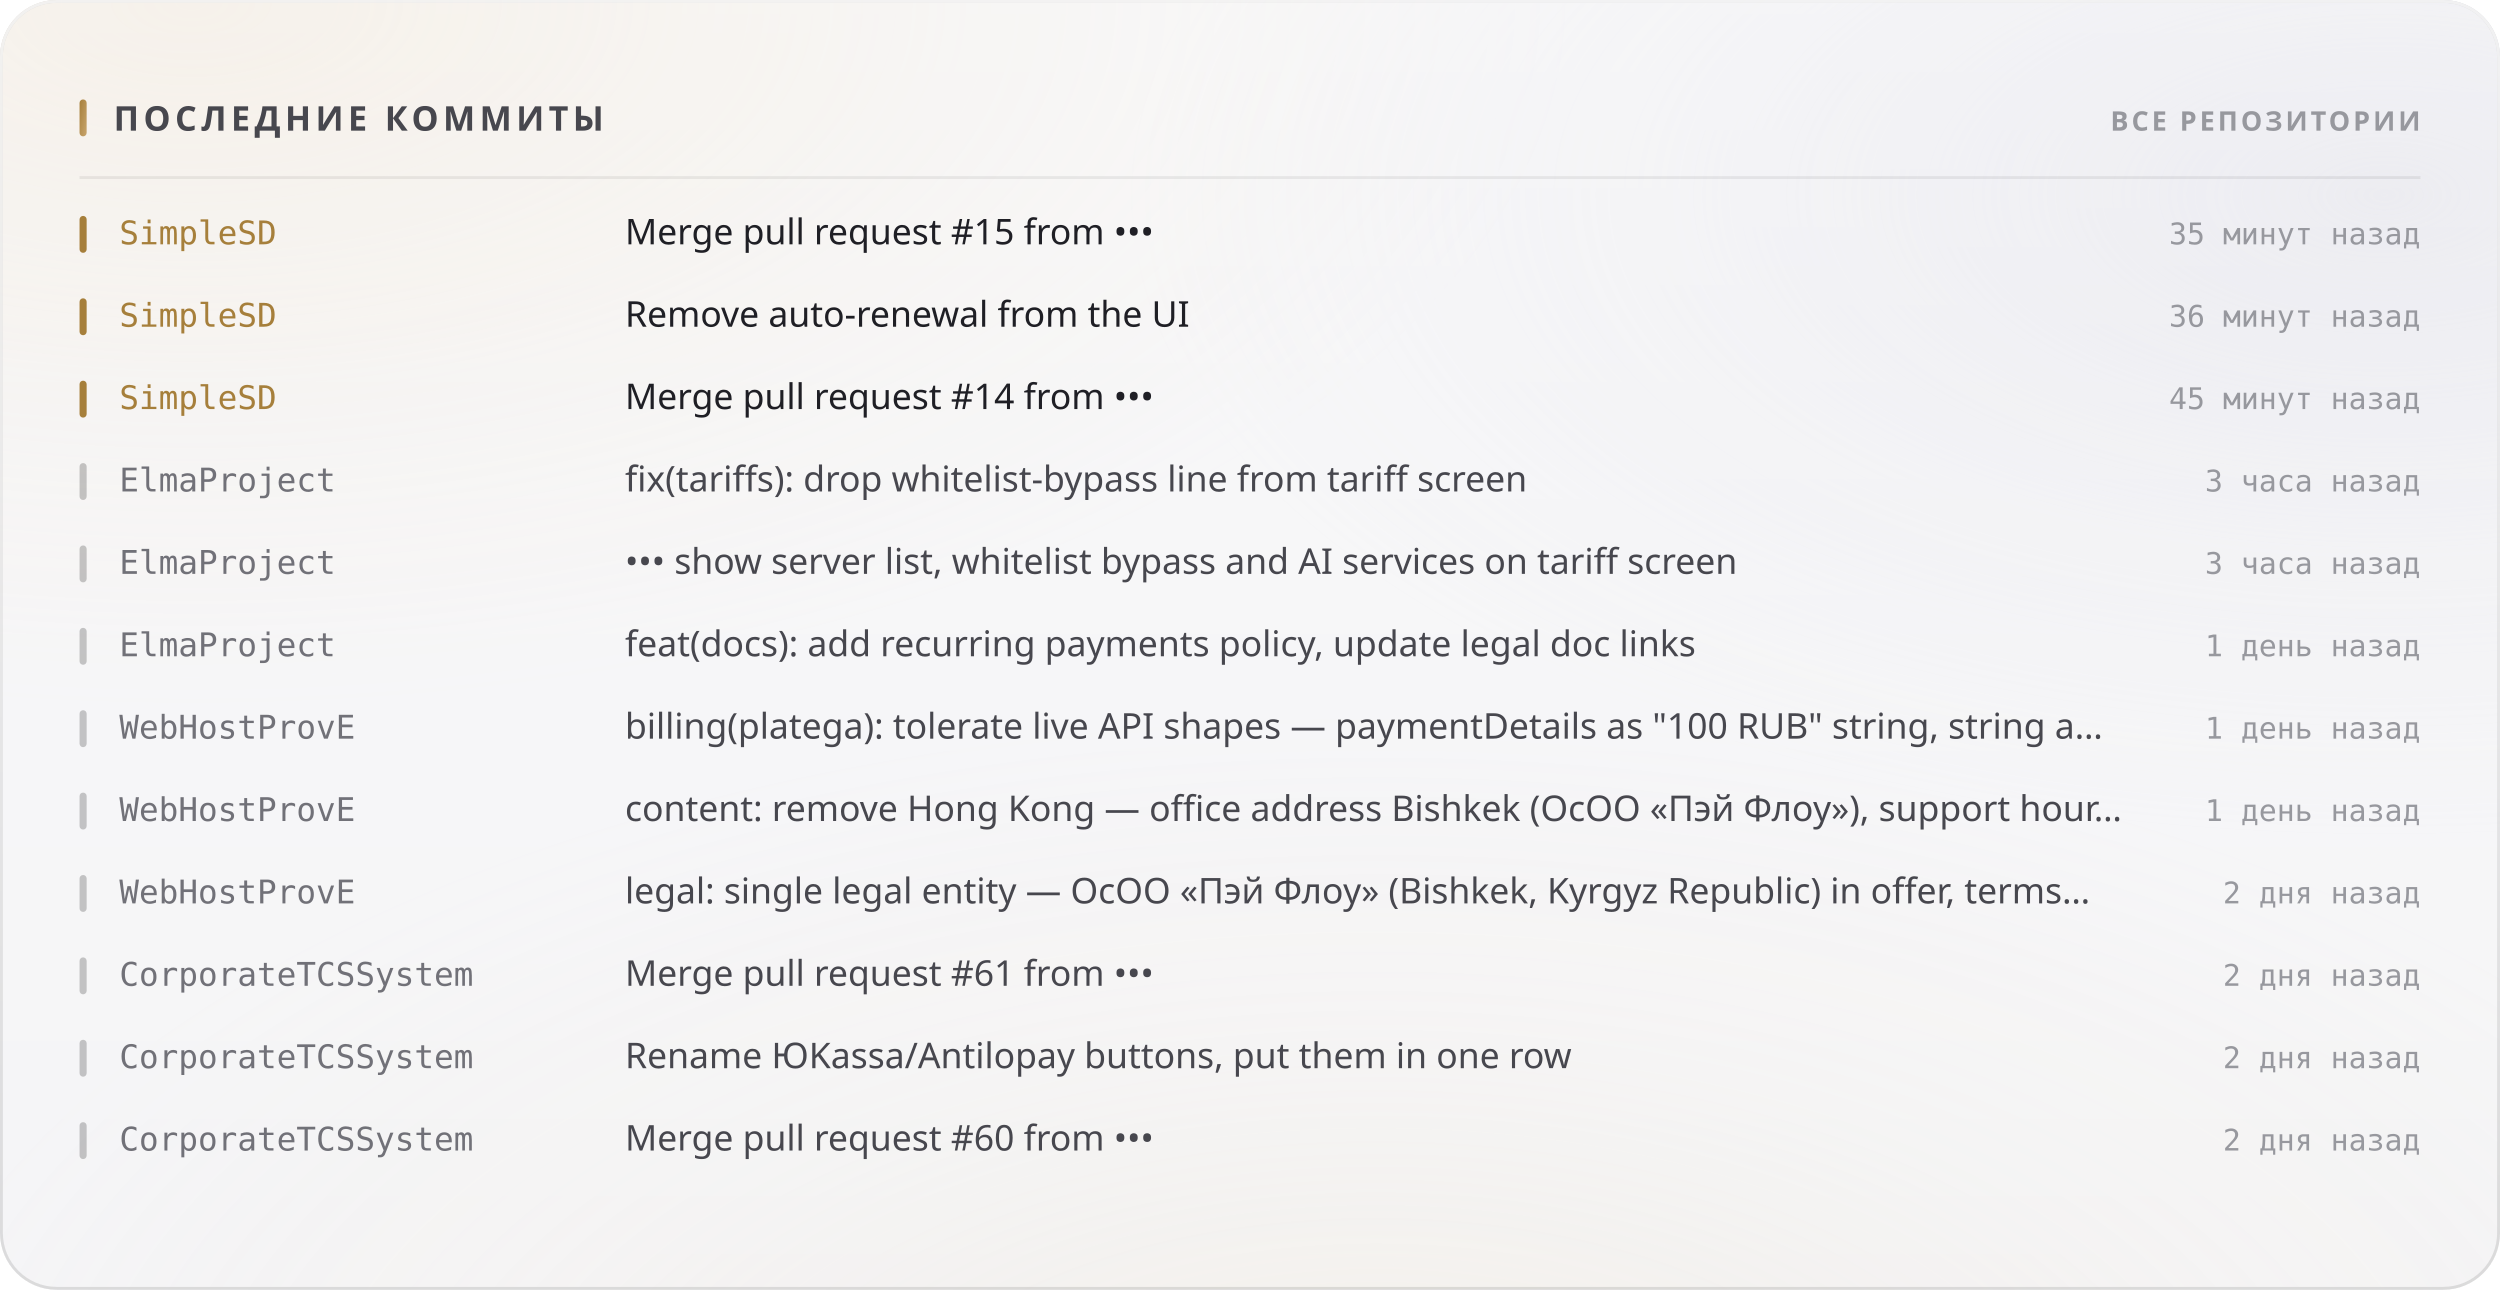
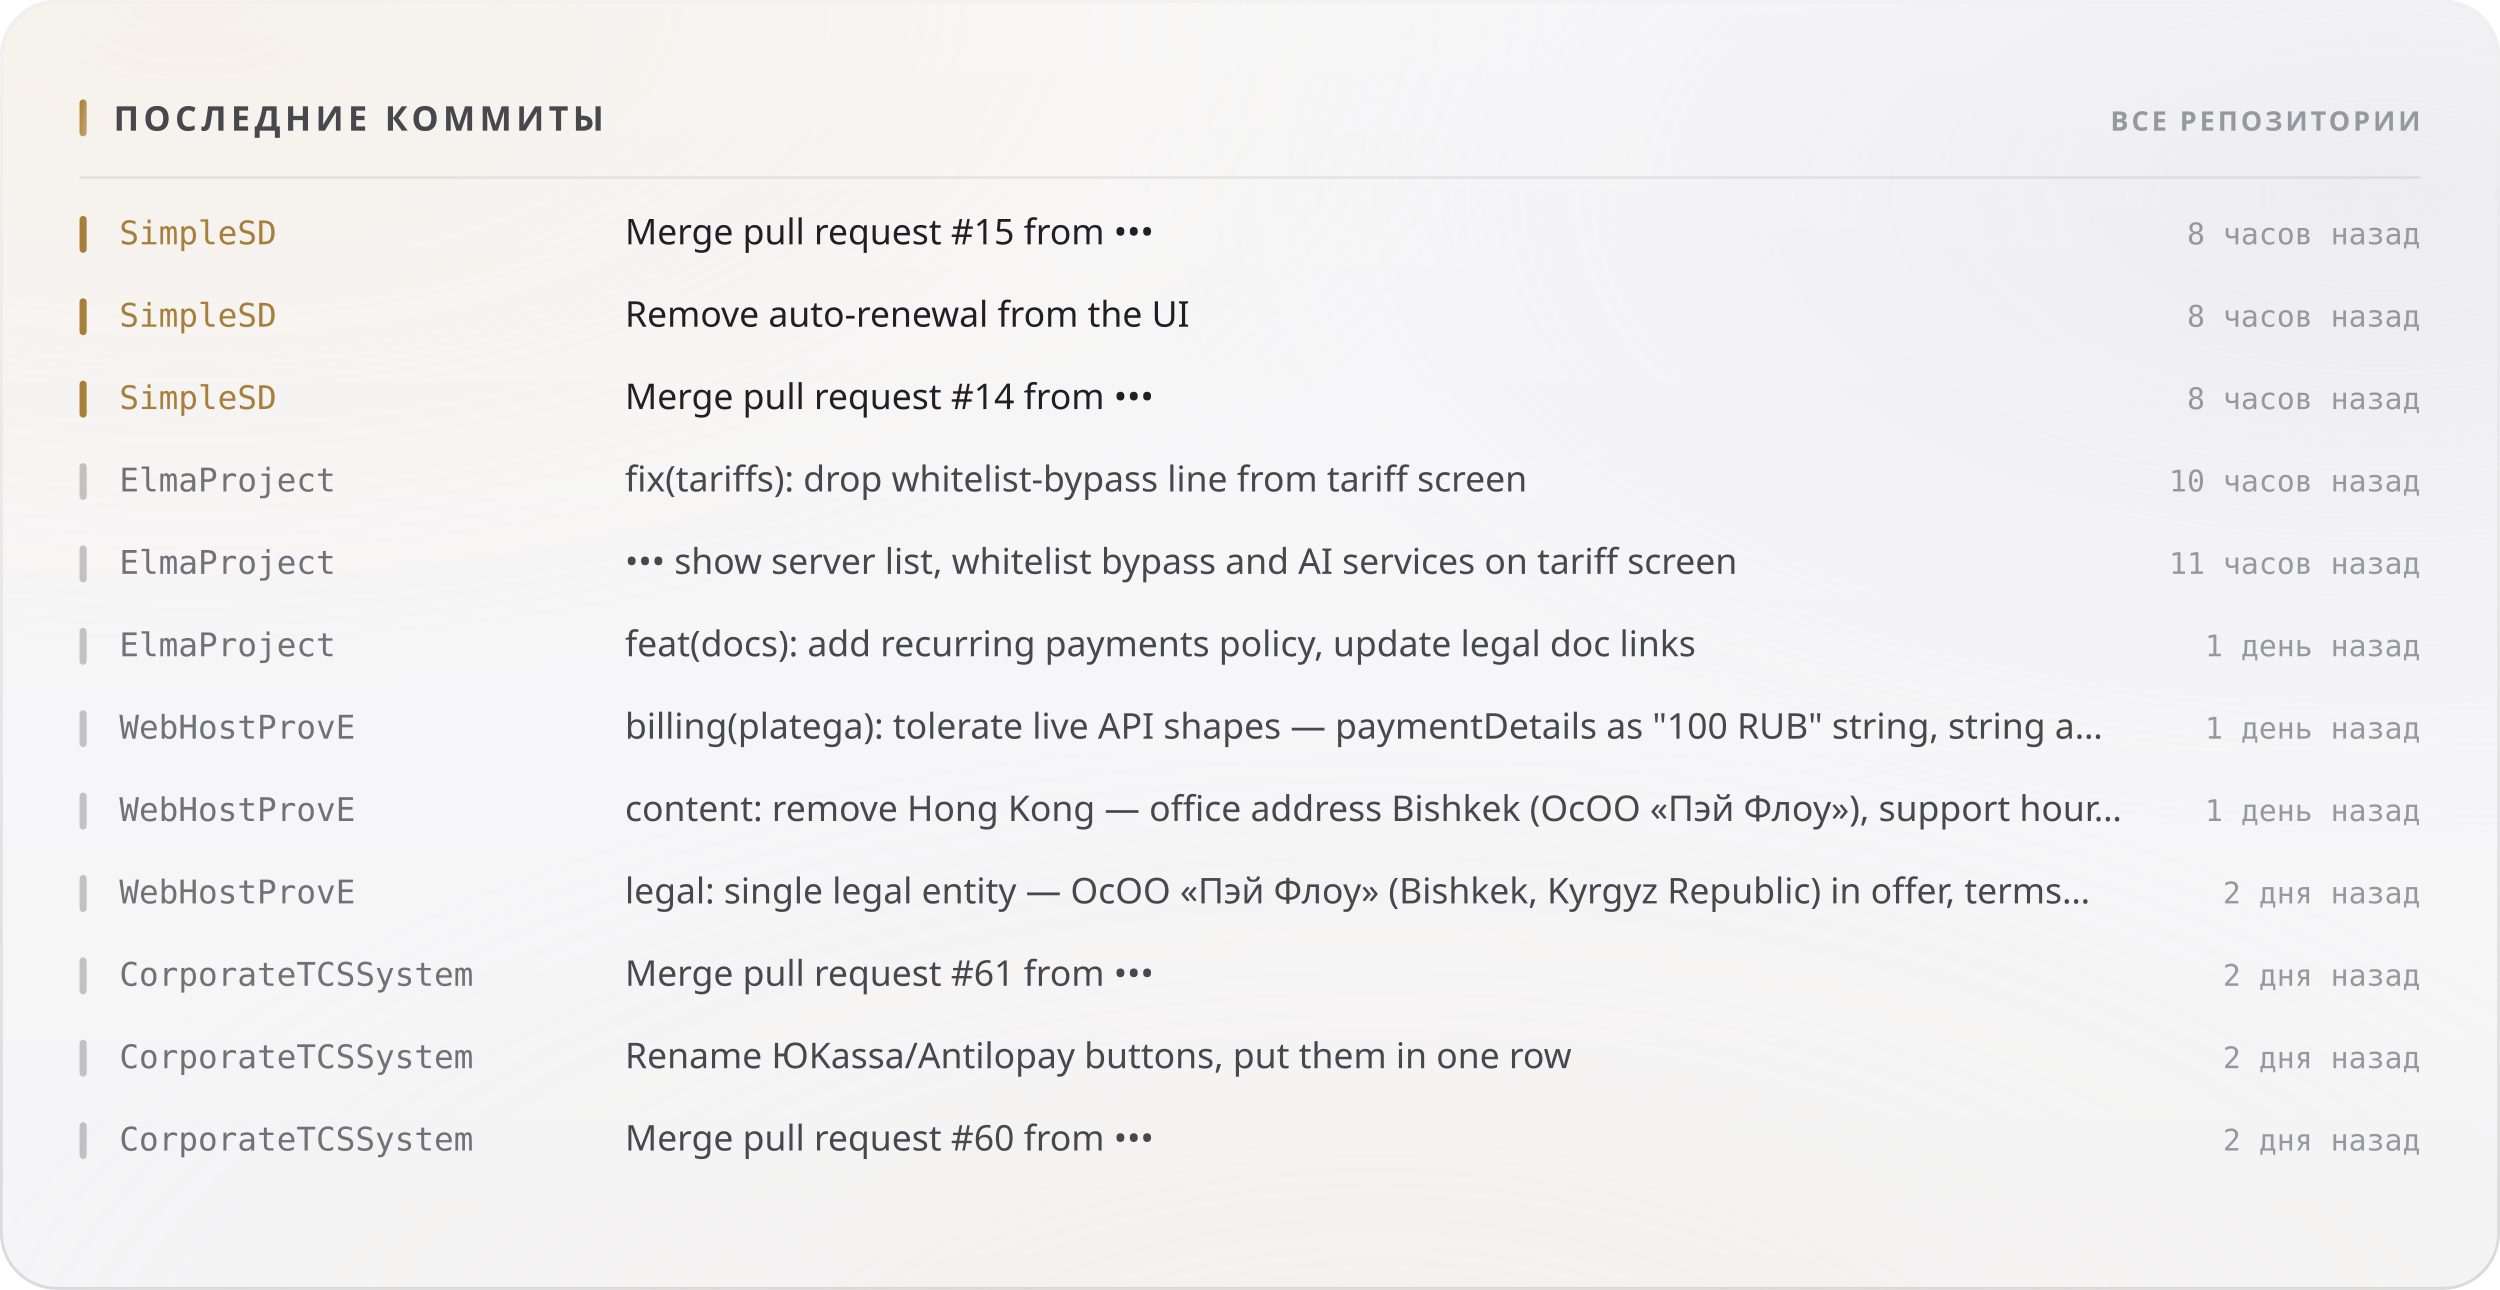
<svg xmlns="http://www.w3.org/2000/svg" width="880" height="454" viewBox="0 0 880 454" role="img">
  <style>
  text { font-family: -apple-system, BlinkMacSystemFont, 'Segoe UI', 'Noto Sans', Helvetica, Arial, sans-serif; }
  .mono { font-family: ui-monospace, 'SF Mono', 'Cascadia Mono', 'DejaVu Sans Mono', Menlo, Consolas, monospace; font-variant-numeric: tabular-nums; }
  .caps { letter-spacing: .1em; text-transform: uppercase; }

  @keyframes sheen  { from { transform: translateX(-120%); } to { transform: translateX(260%); } }
  @keyframes rise   { from { opacity: 0; transform: translateY(6px); } to { opacity: 1; transform: none; } }
  @keyframes slide  { from { opacity: 0; transform: translateX(-8px); } to { opacity: 1; transform: none; } }
  @keyframes grow   { from { transform: scaleY(0); } to { transform: scaleY(1); } }
  @keyframes widen  { from { transform: scaleX(0); } to { transform: scaleX(1); } }
  @keyframes draw   { from { stroke-dashoffset: 200; } to { stroke-dashoffset: 0; } }

  .sheen { animation: sheen 5.5s cubic-bezier(.45,0,.2,1) infinite; }
  .rise  { animation: rise .5s cubic-bezier(.16,1,.3,1) both; }
  .slide { animation: slide .42s cubic-bezier(.16,1,.3,1) both; }
  .bar   { transform-box: fill-box; transform-origin: 50% 100%;
           animation: grow .62s cubic-bezier(.16,1,.3,1) both; }
  .fill  { transform-box: fill-box; transform-origin: 0% 50%;
           animation: widen .8s cubic-bezier(.16,1,.3,1) both; }
  /* The hidden start state lives in the keyframes, never in the static rule.
     A renderer that ignores CSS animations then falls back to the FINISHED
     state — a drawn line, visible text — instead of an empty panel. */
  .spark { stroke-dasharray: 200;
           animation: draw 1.1s cubic-bezier(.16,1,.3,1) both; }

  @media (prefers-reduced-motion: reduce) {
    .sheen { animation: none; opacity: 0; }
    .rise, .slide, .bar, .fill, .spark { animation: none; opacity: 1; transform: none;
                                         stroke-dashoffset: 0; }
  }</style>
  <defs>
    <filter id="grain5" x="0" y="0" width="100%" height="100%">
      <feTurbulence type="fractalNoise" baseFrequency="0.85" numOctaves="3" stitchTiles="stitch" />
      <feColorMatrix type="saturate" values="0" />
    </filter>
    <linearGradient id="accent1" x1="0" y1="0" x2="1" y2="1">
      <stop offset="0%" stop-color="#a67f3b" />
      <stop offset="100%" stop-color="#c8a56c" />
    </linearGradient>
    <radialGradient id="aurora6" cx="0.08" cy="0" r="0.55">
      <stop offset="0%" stop-color="#e7c99a" stop-opacity="0.28" />
      <stop offset="55%" stop-color="#e7c99a" stop-opacity="0.098" />
      <stop offset="100%" stop-color="#e7c99a" stop-opacity="0" />
    </radialGradient>
    <radialGradient id="aurora7" cx="0.95" cy="0.15" r="0.5">
      <stop offset="0%" stop-color="#ccccdb" stop-opacity="0.45" />
      <stop offset="55%" stop-color="#ccccdb" stop-opacity="0.158" />
      <stop offset="100%" stop-color="#ccccdb" stop-opacity="0" />
    </radialGradient>
    <radialGradient id="aurora8" cx="0.55" cy="1.15" r="0.6">
      <stop offset="0%" stop-color="#ead4b3" stop-opacity="0.2" />
      <stop offset="55%" stop-color="#ead4b3" stop-opacity="0.07" />
      <stop offset="100%" stop-color="#ead4b3" stop-opacity="0" />
    </radialGradient>
    <linearGradient id="glass2" x1="0" y1="0" x2="0" y2="1">
      <stop offset="0%" stop-color="#ffffff" stop-opacity="0.42" />
      <stop offset="100%" stop-color="#ffffff" stop-opacity="0.16" />
    </linearGradient>
    <linearGradient id="rim3" x1="0" y1="0" x2="0" y2="1">
      <stop offset="0%" stop-color="#ffffff" stop-opacity="0.7" />
      <stop offset="100%" stop-color="#ffffff" stop-opacity="0.15" />
    </linearGradient>
    <linearGradient id="spec4" x1="0" y1="0" x2="1" y2="0">
      <stop offset="0%" stop-color="#ffffff" stop-opacity="0" />
      <stop offset="35%" stop-color="#ffffff" stop-opacity="0.72" />
      <stop offset="70%" stop-color="#ffffff" stop-opacity="0.252" />
      <stop offset="100%" stop-color="#ffffff" stop-opacity="0" />
    </linearGradient>
  </defs>
  <rect width="880" height="454" rx="20" fill="#f3f3f5" />
  <rect width="880" height="454" rx="20" fill="url(#aurora6)" />
  <rect width="880" height="454" rx="20" fill="url(#aurora7)" />
  <rect width="880" height="454" rx="20" fill="url(#aurora8)" />
  <rect width="880" height="454" rx="20" fill="url(#glass2)" />
  <rect width="880" height="454" rx="20" filter="url(#grain5)" opacity="0.06" style="mix-blend-mode:overlay" />
  <rect x=".5" y=".5" width="879" height="453" rx="19.5" fill="none" stroke="rgba(10,10,12,0.14)" />
  <rect x=".5" y=".5" width="879" height="453" rx="19.5" fill="none" stroke="url(#rim3)" />
  <path d="M20 1 H860" stroke="url(#spec4)" stroke-width="1.2" fill="none" />
  <rect x="28" y="35" width="2.5" height="13" rx="1.25" fill="url(#accent1)" />
  <text x="40" y="46" font-size="12" font-weight="700" fill="#47474e" letter-spacing="0.13em">ПОСЛЕДНИЕ КОММИТЫ</text>
  <text x="852" y="46" font-size="9.5" font-weight="600" fill="#97989e" text-anchor="end" letter-spacing="0.11em">ВСЕ РЕПОЗИТОРИИ</text>
  <path d="M28 62.5 H852" stroke="rgba(10,10,12,0.07)" stroke-width="1" />
  <g class="slide" opacity="1" style="">
    <rect x="28" y="76" width="2.5" height="13" rx="1.25" fill="#a67f3b" />
    <text x="42" y="86" font-size="11.5" font-weight="500" fill="#a67f3b" class="mono">SimpleSD</text>
    <text x="220" y="86" font-size="12.5" font-weight="400" fill="#1f1f25">Merge pull request #15 from •••</text>
-     <text x="852" y="86" font-size="10.5" font-weight="400" fill="#97989e" text-anchor="end" class="mono">35 минут назад</text>
+     <text x="852" y="86" font-size="10.5" font-weight="400" fill="#97989e" text-anchor="end" class="mono">8 часов назад</text>
  </g>
  <g class="slide" opacity="1" style=" animation-delay:0.022s;">
    <rect x="28" y="105" width="2.5" height="13" rx="1.25" fill="#a67f3b" />
    <text x="42" y="115" font-size="11.5" font-weight="500" fill="#a67f3b" class="mono">SimpleSD</text>
    <text x="220" y="115" font-size="12.5" font-weight="400" fill="#1f1f25">Remove auto-renewal from the UI</text>
-     <text x="852" y="115" font-size="10.5" font-weight="400" fill="#97989e" text-anchor="end" class="mono">36 минут назад</text>
+     <text x="852" y="115" font-size="10.5" font-weight="400" fill="#97989e" text-anchor="end" class="mono">8 часов назад</text>
  </g>
  <g class="slide" opacity="1" style=" animation-delay:0.044s;">
    <rect x="28" y="134" width="2.5" height="13" rx="1.25" fill="#a67f3b" />
    <text x="42" y="144" font-size="11.5" font-weight="500" fill="#a67f3b" class="mono">SimpleSD</text>
    <text x="220" y="144" font-size="12.5" font-weight="400" fill="#1f1f25">Merge pull request #14 from •••</text>
-     <text x="852" y="144" font-size="10.5" font-weight="400" fill="#97989e" text-anchor="end" class="mono">45 минут назад</text>
+     <text x="852" y="144" font-size="10.5" font-weight="400" fill="#97989e" text-anchor="end" class="mono">8 часов назад</text>
  </g>
  <g class="slide" opacity="1" style=" animation-delay:0.066s;">
    <rect x="28" y="163" width="2.5" height="13" rx="1.25" fill="rgba(10,10,12,0.22)" />
    <text x="42" y="173" font-size="11.5" font-weight="500" fill="#717178" class="mono">ElmaProject</text>
    <text x="220" y="173" font-size="12.5" font-weight="400" fill="#47474e">fix(tariffs): drop whitelist-bypass line from tariff screen</text>
-     <text x="852" y="173" font-size="10.5" font-weight="400" fill="#97989e" text-anchor="end" class="mono">3 часа назад</text>
+     <text x="852" y="173" font-size="10.5" font-weight="400" fill="#97989e" text-anchor="end" class="mono">10 часов назад</text>
  </g>
  <g class="slide" opacity="1" style=" animation-delay:0.088s;">
    <rect x="28" y="192" width="2.5" height="13" rx="1.25" fill="rgba(10,10,12,0.22)" />
    <text x="42" y="202" font-size="11.5" font-weight="500" fill="#717178" class="mono">ElmaProject</text>
    <text x="220" y="202" font-size="12.5" font-weight="400" fill="#47474e">••• show server list, whitelist bypass and AI services on tariff screen</text>
-     <text x="852" y="202" font-size="10.5" font-weight="400" fill="#97989e" text-anchor="end" class="mono">3 часа назад</text>
+     <text x="852" y="202" font-size="10.5" font-weight="400" fill="#97989e" text-anchor="end" class="mono">11 часов назад</text>
  </g>
  <g class="slide" opacity="1" style=" animation-delay:0.110s;">
    <rect x="28" y="221" width="2.5" height="13" rx="1.25" fill="rgba(10,10,12,0.22)" />
    <text x="42" y="231" font-size="11.5" font-weight="500" fill="#717178" class="mono">ElmaProject</text>
    <text x="220" y="231" font-size="12.5" font-weight="400" fill="#47474e">feat(docs): add recurring payments policy, update legal doc links</text>
    <text x="852" y="231" font-size="10.5" font-weight="400" fill="#97989e" text-anchor="end" class="mono">1 день назад</text>
  </g>
  <g class="slide" opacity="1" style=" animation-delay:0.132s;">
    <rect x="28" y="250" width="2.5" height="13" rx="1.25" fill="rgba(10,10,12,0.22)" />
    <text x="42" y="260" font-size="11.5" font-weight="500" fill="#717178" class="mono">WebHostProvE</text>
    <text x="220" y="260" font-size="12.5" font-weight="400" fill="#47474e">billing(platega): tolerate live API shapes — paymentDetails as "100 RUB" string, string a…</text>
    <text x="852" y="260" font-size="10.5" font-weight="400" fill="#97989e" text-anchor="end" class="mono">1 день назад</text>
  </g>
  <g class="slide" opacity="1" style=" animation-delay:0.154s;">
    <rect x="28" y="279" width="2.5" height="13" rx="1.25" fill="rgba(10,10,12,0.22)" />
    <text x="42" y="289" font-size="11.5" font-weight="500" fill="#717178" class="mono">WebHostProvE</text>
    <text x="220" y="289" font-size="12.5" font-weight="400" fill="#47474e">content: remove Hong Kong — office address Bishkek (ОсОО «Пэй Флоу»), support hour…</text>
    <text x="852" y="289" font-size="10.5" font-weight="400" fill="#97989e" text-anchor="end" class="mono">1 день назад</text>
  </g>
  <g class="slide" opacity="1" style=" animation-delay:0.176s;">
    <rect x="28" y="308" width="2.5" height="13" rx="1.25" fill="rgba(10,10,12,0.22)" />
    <text x="42" y="318" font-size="11.5" font-weight="500" fill="#717178" class="mono">WebHostProvE</text>
    <text x="220" y="318" font-size="12.5" font-weight="400" fill="#47474e">legal: single legal entity — ОсОО «Пэй Флоу» (Bishkek, Kyrgyz Republic) in offer, terms…</text>
    <text x="852" y="318" font-size="10.5" font-weight="400" fill="#97989e" text-anchor="end" class="mono">2 дня назад</text>
  </g>
  <g class="slide" opacity="1" style=" animation-delay:0.198s;">
    <rect x="28" y="337" width="2.5" height="13" rx="1.25" fill="rgba(10,10,12,0.22)" />
    <text x="42" y="347" font-size="11.5" font-weight="500" fill="#717178" class="mono">CorporateTCSSystem</text>
    <text x="220" y="347" font-size="12.5" font-weight="400" fill="#47474e">Merge pull request #61 from •••</text>
    <text x="852" y="347" font-size="10.5" font-weight="400" fill="#97989e" text-anchor="end" class="mono">2 дня назад</text>
  </g>
  <g class="slide" opacity="1" style=" animation-delay:0.220s;">
    <rect x="28" y="366" width="2.5" height="13" rx="1.25" fill="rgba(10,10,12,0.22)" />
    <text x="42" y="376" font-size="11.5" font-weight="500" fill="#717178" class="mono">CorporateTCSSystem</text>
    <text x="220" y="376" font-size="12.5" font-weight="400" fill="#47474e">Rename ЮKassa/Antilopay buttons, put them in one row</text>
    <text x="852" y="376" font-size="10.5" font-weight="400" fill="#97989e" text-anchor="end" class="mono">2 дня назад</text>
  </g>
  <g class="slide" opacity="1" style=" animation-delay:0.242s;">
    <rect x="28" y="395" width="2.5" height="13" rx="1.25" fill="rgba(10,10,12,0.22)" />
    <text x="42" y="405" font-size="11.5" font-weight="500" fill="#717178" class="mono">CorporateTCSSystem</text>
    <text x="220" y="405" font-size="12.5" font-weight="400" fill="#47474e">Merge pull request #60 from •••</text>
    <text x="852" y="405" font-size="10.5" font-weight="400" fill="#97989e" text-anchor="end" class="mono">2 дня назад</text>
  </g>
</svg>
